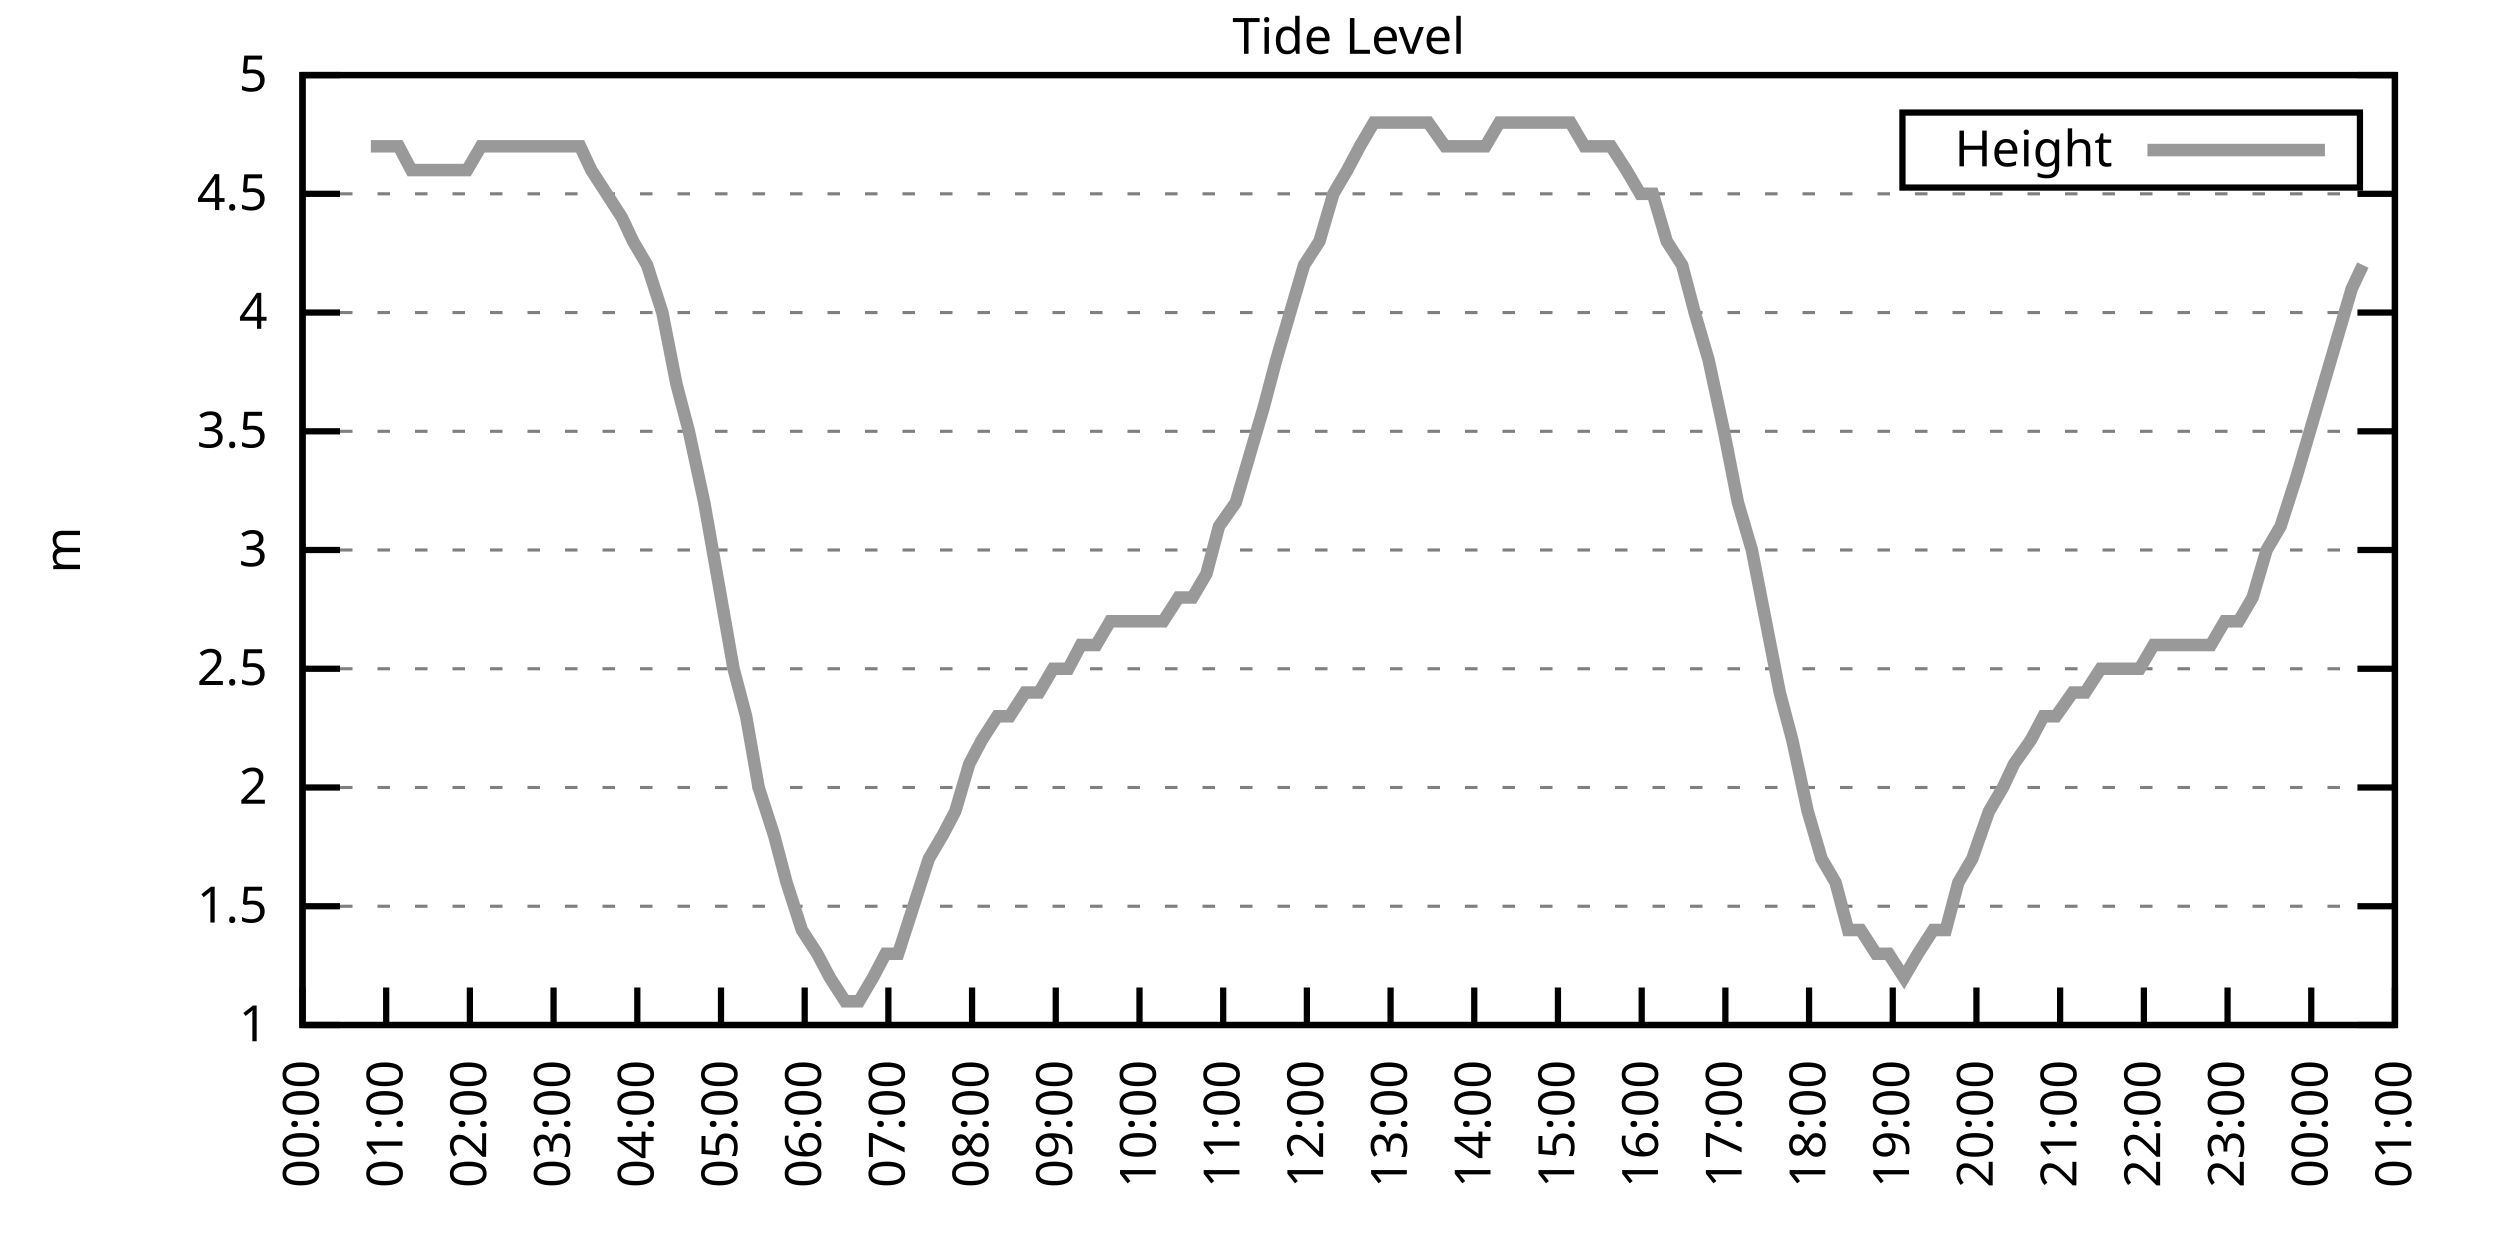
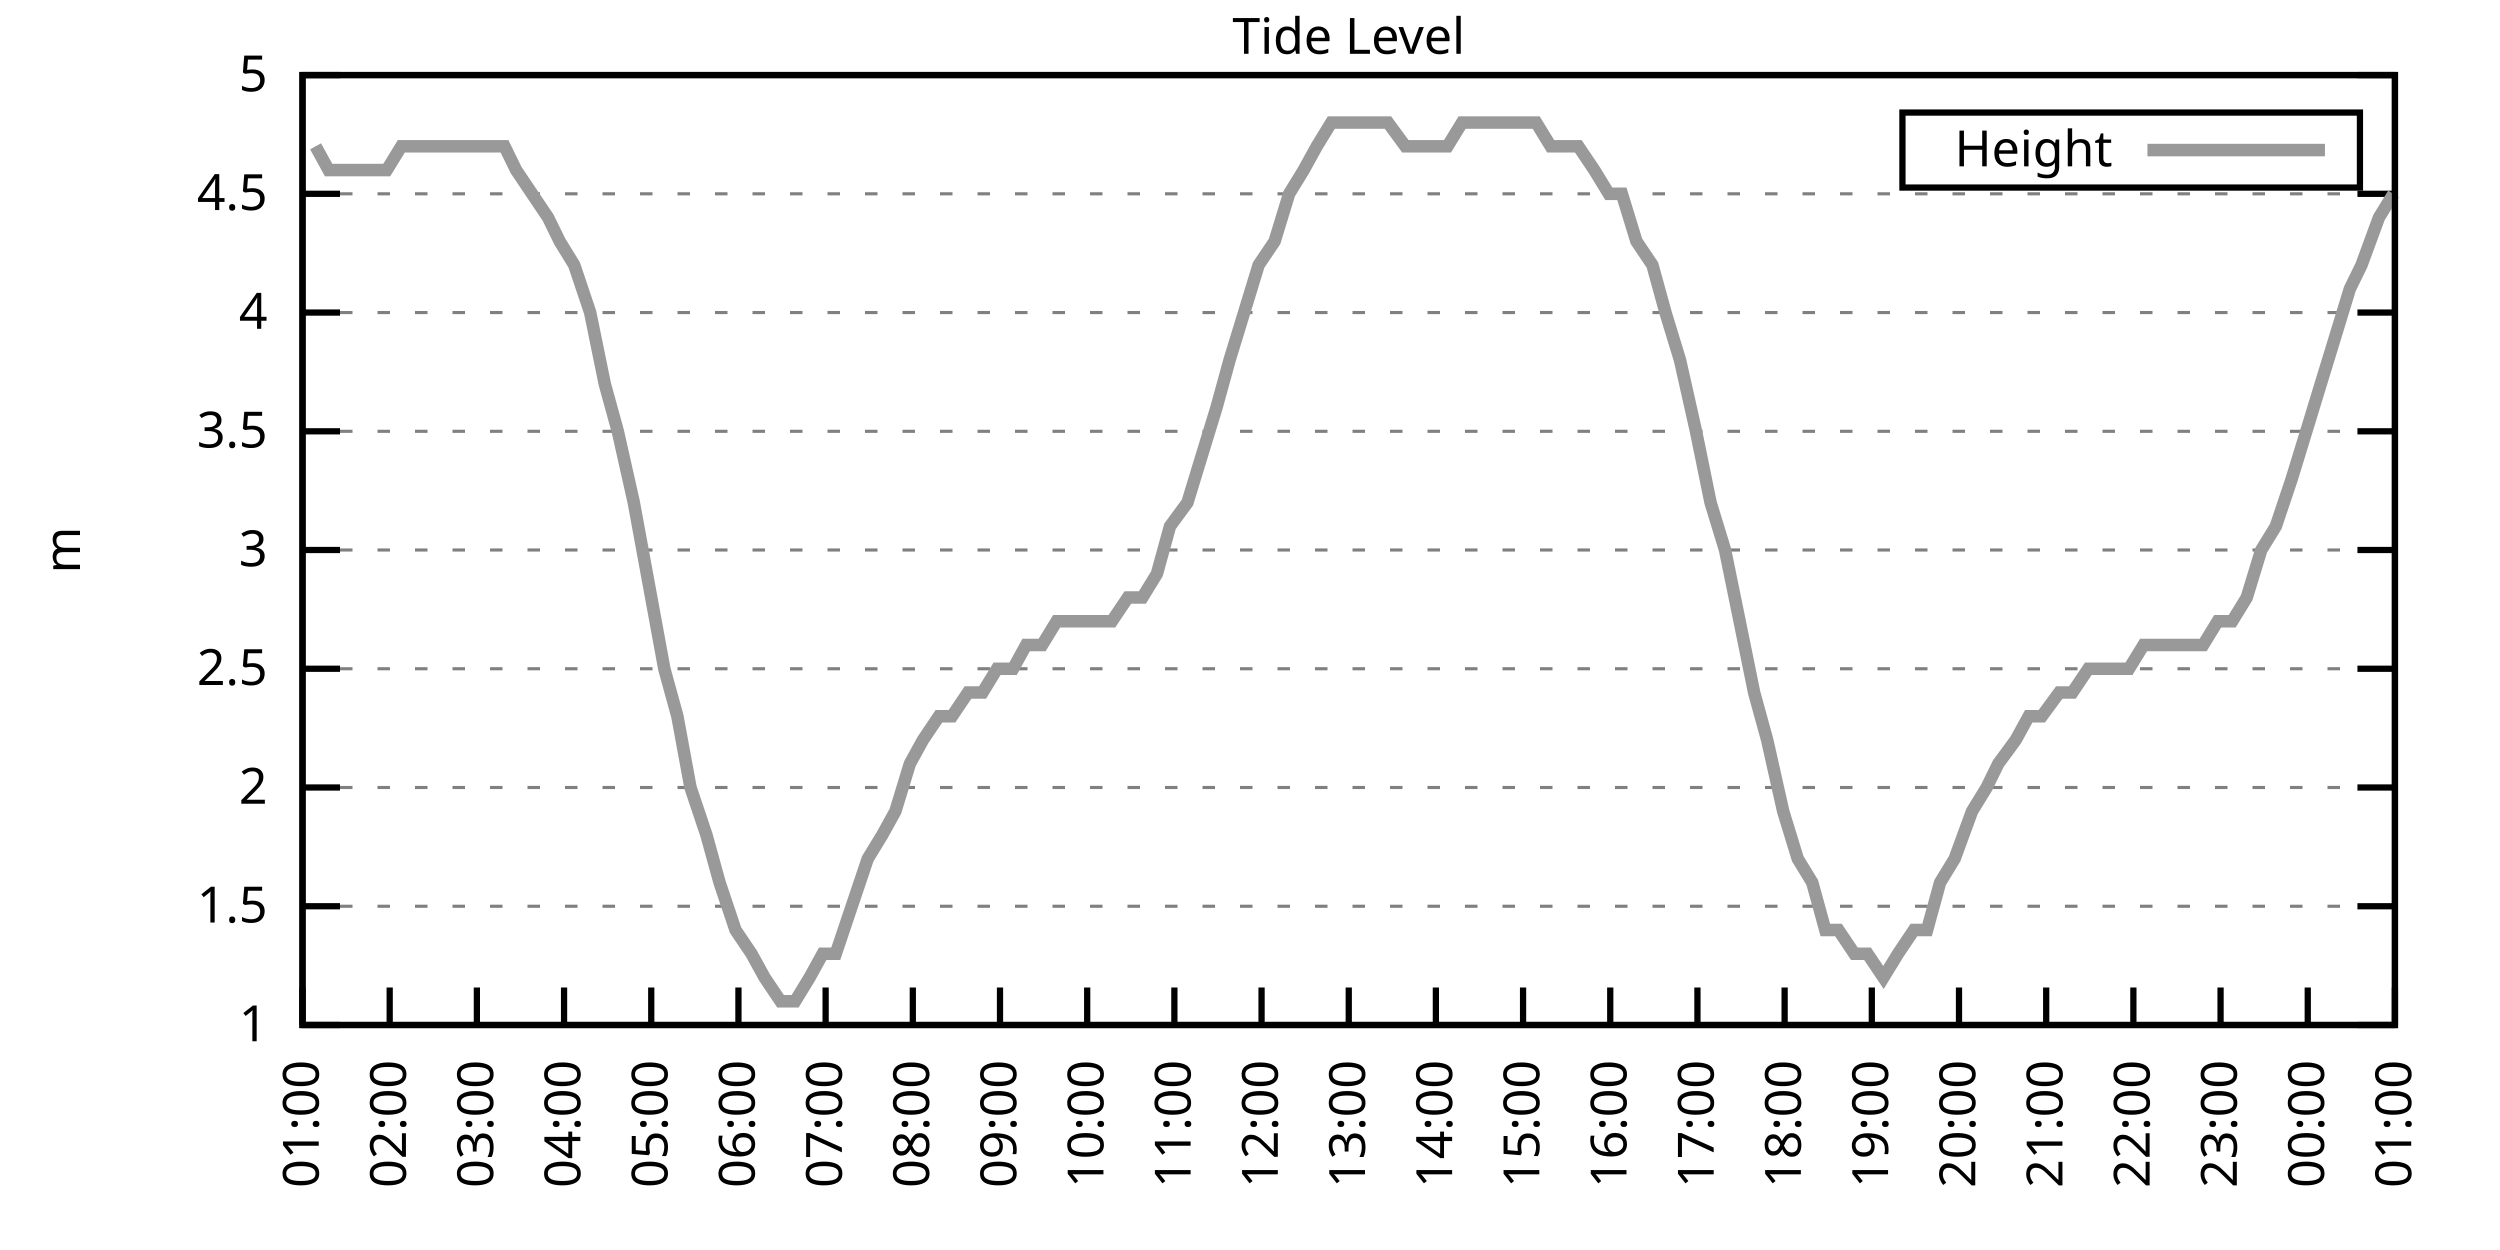
<svg xmlns="http://www.w3.org/2000/svg" xmlns:xlink="http://www.w3.org/1999/xlink" width="400" height="200" viewBox="0 0 400 200">
  <g id="gnuplot_canvas">
    <rect x="0" y="0" width="400" height="200" fill="none" />
    <defs>
      <circle id="gpDot" r="0.5" stroke-width="0.5" stroke="currentColor" />
      <path id="gpPt0" stroke-width="0.333" stroke="currentColor" d="M-1,0 h2 M0,-1 v2" />
      <path id="gpPt1" stroke-width="0.333" stroke="currentColor" d="M-1,-1 L1,1 M1,-1 L-1,1" />
      <path id="gpPt2" stroke-width="0.333" stroke="currentColor" d="M-1,0 L1,0 M0,-1 L0,1 M-1,-1 L1,1 M-1,1 L1,-1" />
      <rect id="gpPt3" stroke-width="0.333" stroke="currentColor" x="-1" y="-1" width="2" height="2" />
      <rect id="gpPt4" stroke-width="0.333" stroke="currentColor" fill="currentColor" x="-1" y="-1" width="2" height="2" />
      <circle id="gpPt5" stroke-width="0.333" stroke="currentColor" cx="0" cy="0" r="1" />
      <use xlink:href="#gpPt5" id="gpPt6" fill="currentColor" stroke="none" />
      <path id="gpPt7" stroke-width="0.333" stroke="currentColor" d="M0,-1.33 L-1.33,0.67 L1.33,0.67 z" />
      <use xlink:href="#gpPt7" id="gpPt8" fill="currentColor" stroke="none" />
      <use xlink:href="#gpPt7" id="gpPt9" stroke="currentColor" transform="rotate(180)" />
      <use xlink:href="#gpPt9" id="gpPt10" fill="currentColor" stroke="none" />
      <use xlink:href="#gpPt3" id="gpPt11" stroke="currentColor" transform="rotate(45)" />
      <use xlink:href="#gpPt11" id="gpPt12" fill="currentColor" stroke="none" />
      <path id="gpPt13" stroke-width="0.333" stroke="currentColor" d="M0,1.330 L1.265,0.411 L0.782,-1.067 L-0.782,-1.076 L-1.265,0.411 z" />
      <use xlink:href="#gpPt13" id="gpPt14" fill="currentColor" stroke="none" />
      <filter id="textbox" filterUnits="objectBoundingBox" x="0" y="0" height="1" width="1">
        <feFlood flood-color="white" flood-opacity="1" result="bgnd" />
        <feComposite in="SourceGraphic" in2="bgnd" operator="atop" />
      </filter>
      <filter id="greybox" filterUnits="objectBoundingBox" x="0" y="0" height="1" width="1">
        <feFlood flood-color="lightgrey" flood-opacity="1" result="grey" />
        <feComposite in="SourceGraphic" in2="grey" operator="atop" />
      </filter>
    </defs>
    <g fill="none" color="white" stroke="currentColor" stroke-width="1.00" stroke-linecap="butt" stroke-linejoin="miter">
</g>
    <g fill="none" color="black" stroke="currentColor" stroke-width="1.00" stroke-linecap="butt" stroke-linejoin="miter">
      <g stroke="none" shape-rendering="crispEdges">
        <polygon fill="rgb(255, 255, 255)" points="48.40,164.00 383.18,164.00 383.18,12.02 48.40,12.02 " />
      </g>
    </g>
    <g fill="none" color="black" stroke="currentColor" stroke-width="1.00" stroke-linecap="butt" stroke-linejoin="miter">
</g>
    <g fill="none" color="black" stroke="black" stroke-width="0.50" stroke-linecap="butt" stroke-linejoin="miter">
</g>
    <g fill="none" color="gray" stroke="currentColor" stroke-width="0.50" stroke-linecap="butt" stroke-linejoin="miter">
      <path stroke="gray" stroke-dasharray="2,4" class="gridline" d="M48.40,164.00 L383.19,164.00  " />
    </g>
    <g fill="none" color="gray" stroke="gray" stroke-width="1.00" stroke-linecap="butt" stroke-linejoin="miter">
</g>
    <g fill="none" color="black" stroke="currentColor" stroke-width="1.00" stroke-linecap="butt" stroke-linejoin="miter">
      <path stroke="black" d="M48.40,164.00 L54.40,164.00 M383.19,164.00 L377.19,164.00  " />
      <g transform="translate(42.80,166.60)" stroke="none" fill="black" font-family="Sans" font-size="8.00" text-anchor="end">
        <text>
          <tspan font-family="Sans"> 1</tspan>
        </text>
      </g>
    </g>
    <g fill="none" color="black" stroke="currentColor" stroke-width="1.00" stroke-linecap="butt" stroke-linejoin="miter">
</g>
    <g fill="none" color="black" stroke="black" stroke-width="0.50" stroke-linecap="butt" stroke-linejoin="miter">
</g>
    <g fill="none" color="gray" stroke="currentColor" stroke-width="0.50" stroke-linecap="butt" stroke-linejoin="miter">
      <path stroke="gray" stroke-dasharray="2,4" class="gridline" d="M48.40,145.00 L383.19,145.00  " />
    </g>
    <g fill="none" color="gray" stroke="gray" stroke-width="1.00" stroke-linecap="butt" stroke-linejoin="miter">
</g>
    <g fill="none" color="black" stroke="currentColor" stroke-width="1.00" stroke-linecap="butt" stroke-linejoin="miter">
      <path stroke="black" d="M48.40,145.00 L54.40,145.00 M383.19,145.00 L377.19,145.00  " />
      <g transform="translate(42.80,147.60)" stroke="none" fill="black" font-family="Sans" font-size="8.00" text-anchor="end">
        <text>
          <tspan font-family="Sans"> 1.5</tspan>
        </text>
      </g>
    </g>
    <g fill="none" color="black" stroke="currentColor" stroke-width="1.00" stroke-linecap="butt" stroke-linejoin="miter">
</g>
    <g fill="none" color="black" stroke="black" stroke-width="0.50" stroke-linecap="butt" stroke-linejoin="miter">
</g>
    <g fill="none" color="gray" stroke="currentColor" stroke-width="0.50" stroke-linecap="butt" stroke-linejoin="miter">
      <path stroke="gray" stroke-dasharray="2,4" class="gridline" d="M48.40,126.00 L383.19,126.00  " />
    </g>
    <g fill="none" color="gray" stroke="gray" stroke-width="1.00" stroke-linecap="butt" stroke-linejoin="miter">
</g>
    <g fill="none" color="black" stroke="currentColor" stroke-width="1.00" stroke-linecap="butt" stroke-linejoin="miter">
      <path stroke="black" d="M48.40,126.00 L54.40,126.00 M383.19,126.00 L377.19,126.00  " />
      <g transform="translate(42.80,128.60)" stroke="none" fill="black" font-family="Sans" font-size="8.00" text-anchor="end">
        <text>
          <tspan font-family="Sans"> 2</tspan>
        </text>
      </g>
    </g>
    <g fill="none" color="black" stroke="currentColor" stroke-width="1.00" stroke-linecap="butt" stroke-linejoin="miter">
</g>
    <g fill="none" color="black" stroke="black" stroke-width="0.50" stroke-linecap="butt" stroke-linejoin="miter">
</g>
    <g fill="none" color="gray" stroke="currentColor" stroke-width="0.50" stroke-linecap="butt" stroke-linejoin="miter">
      <path stroke="gray" stroke-dasharray="2,4" class="gridline" d="M48.40,107.00 L383.19,107.00  " />
    </g>
    <g fill="none" color="gray" stroke="gray" stroke-width="1.00" stroke-linecap="butt" stroke-linejoin="miter">
</g>
    <g fill="none" color="black" stroke="currentColor" stroke-width="1.00" stroke-linecap="butt" stroke-linejoin="miter">
      <path stroke="black" d="M48.40,107.00 L54.40,107.00 M383.19,107.00 L377.19,107.00  " />
      <g transform="translate(42.80,109.60)" stroke="none" fill="black" font-family="Sans" font-size="8.00" text-anchor="end">
        <text>
          <tspan font-family="Sans"> 2.5</tspan>
        </text>
      </g>
    </g>
    <g fill="none" color="black" stroke="currentColor" stroke-width="1.00" stroke-linecap="butt" stroke-linejoin="miter">
</g>
    <g fill="none" color="black" stroke="black" stroke-width="0.50" stroke-linecap="butt" stroke-linejoin="miter">
</g>
    <g fill="none" color="gray" stroke="currentColor" stroke-width="0.50" stroke-linecap="butt" stroke-linejoin="miter">
      <path stroke="gray" stroke-dasharray="2,4" class="gridline" d="M48.40,88.00 L383.19,88.00  " />
    </g>
    <g fill="none" color="gray" stroke="gray" stroke-width="1.00" stroke-linecap="butt" stroke-linejoin="miter">
</g>
    <g fill="none" color="black" stroke="currentColor" stroke-width="1.00" stroke-linecap="butt" stroke-linejoin="miter">
      <path stroke="black" d="M48.40,88.00 L54.40,88.00 M383.19,88.00 L377.19,88.00  " />
      <g transform="translate(42.80,90.60)" stroke="none" fill="black" font-family="Sans" font-size="8.00" text-anchor="end">
        <text>
          <tspan font-family="Sans"> 3</tspan>
        </text>
      </g>
    </g>
    <g fill="none" color="black" stroke="currentColor" stroke-width="1.00" stroke-linecap="butt" stroke-linejoin="miter">
</g>
    <g fill="none" color="black" stroke="black" stroke-width="0.50" stroke-linecap="butt" stroke-linejoin="miter">
</g>
    <g fill="none" color="gray" stroke="currentColor" stroke-width="0.50" stroke-linecap="butt" stroke-linejoin="miter">
      <path stroke="gray" stroke-dasharray="2,4" class="gridline" d="M48.40,69.01 L383.19,69.01  " />
    </g>
    <g fill="none" color="gray" stroke="gray" stroke-width="1.00" stroke-linecap="butt" stroke-linejoin="miter">
</g>
    <g fill="none" color="black" stroke="currentColor" stroke-width="1.00" stroke-linecap="butt" stroke-linejoin="miter">
      <path stroke="black" d="M48.40,69.01 L54.40,69.01 M383.19,69.01 L377.19,69.01  " />
      <g transform="translate(42.80,71.61)" stroke="none" fill="black" font-family="Sans" font-size="8.00" text-anchor="end">
        <text>
          <tspan font-family="Sans"> 3.5</tspan>
        </text>
      </g>
    </g>
    <g fill="none" color="black" stroke="currentColor" stroke-width="1.00" stroke-linecap="butt" stroke-linejoin="miter">
</g>
    <g fill="none" color="black" stroke="black" stroke-width="0.50" stroke-linecap="butt" stroke-linejoin="miter">
</g>
    <g fill="none" color="gray" stroke="currentColor" stroke-width="0.50" stroke-linecap="butt" stroke-linejoin="miter">
      <path stroke="gray" stroke-dasharray="2,4" class="gridline" d="M48.40,50.01 L383.19,50.01  " />
    </g>
    <g fill="none" color="gray" stroke="gray" stroke-width="1.00" stroke-linecap="butt" stroke-linejoin="miter">
</g>
    <g fill="none" color="black" stroke="currentColor" stroke-width="1.00" stroke-linecap="butt" stroke-linejoin="miter">
      <path stroke="black" d="M48.40,50.01 L54.40,50.01 M383.19,50.01 L377.19,50.01  " />
      <g transform="translate(42.80,52.61)" stroke="none" fill="black" font-family="Sans" font-size="8.00" text-anchor="end">
        <text>
          <tspan font-family="Sans"> 4</tspan>
        </text>
      </g>
    </g>
    <g fill="none" color="black" stroke="currentColor" stroke-width="1.00" stroke-linecap="butt" stroke-linejoin="miter">
</g>
    <g fill="none" color="black" stroke="black" stroke-width="0.50" stroke-linecap="butt" stroke-linejoin="miter">
</g>
    <g fill="none" color="gray" stroke="currentColor" stroke-width="0.50" stroke-linecap="butt" stroke-linejoin="miter">
      <path stroke="gray" stroke-dasharray="2,4" class="gridline" d="M48.40,31.01 L383.19,31.01  " />
    </g>
    <g fill="none" color="gray" stroke="gray" stroke-width="1.00" stroke-linecap="butt" stroke-linejoin="miter">
</g>
    <g fill="none" color="black" stroke="currentColor" stroke-width="1.00" stroke-linecap="butt" stroke-linejoin="miter">
      <path stroke="black" d="M48.40,31.01 L54.40,31.01 M383.19,31.01 L377.19,31.01  " />
      <g transform="translate(42.80,33.61)" stroke="none" fill="black" font-family="Sans" font-size="8.00" text-anchor="end">
        <text>
          <tspan font-family="Sans"> 4.5</tspan>
        </text>
      </g>
    </g>
    <g fill="none" color="black" stroke="currentColor" stroke-width="1.00" stroke-linecap="butt" stroke-linejoin="miter">
</g>
    <g fill="none" color="black" stroke="black" stroke-width="0.50" stroke-linecap="butt" stroke-linejoin="miter">
</g>
    <g fill="none" color="gray" stroke="currentColor" stroke-width="0.50" stroke-linecap="butt" stroke-linejoin="miter">
      <path stroke="gray" stroke-dasharray="2,4" class="gridline" d="M48.40,12.01 L383.19,12.01  " />
    </g>
    <g fill="none" color="gray" stroke="gray" stroke-width="1.00" stroke-linecap="butt" stroke-linejoin="miter">
</g>
    <g fill="none" color="black" stroke="currentColor" stroke-width="1.00" stroke-linecap="butt" stroke-linejoin="miter">
      <path stroke="black" d="M48.40,12.01 L54.40,12.01 M383.19,12.01 L377.19,12.01  " />
      <g transform="translate(42.80,14.61)" stroke="none" fill="black" font-family="Sans" font-size="8.00" text-anchor="end">
        <text>
          <tspan font-family="Sans"> 5</tspan>
        </text>
      </g>
    </g>
    <g fill="none" color="black" stroke="currentColor" stroke-width="1.00" stroke-linecap="butt" stroke-linejoin="miter">
      <path stroke="black" d="M48.40,164.00 L48.40,158.00  " />
      <g transform="translate(51.00,169.60) rotate(270.00)" stroke="none" fill="black" font-family="Sans" font-size="8.00" text-anchor="end">
        <text>
-           <tspan font-family="Sans">00:00</tspan>
-         </text>
-       </g>
-     </g>
-     <g fill="none" color="black" stroke="currentColor" stroke-width="1.00" stroke-linecap="butt" stroke-linejoin="miter">
-       <path stroke="black" d="M61.79,164.00 L61.79,158.00  " />
-       <g transform="translate(64.39,169.60) rotate(270.00)" stroke="none" fill="black" font-family="Sans" font-size="8.00" text-anchor="end">
-         <text>
          <tspan font-family="Sans">01:00</tspan>
        </text>
      </g>
    </g>
    <g fill="none" color="black" stroke="currentColor" stroke-width="1.00" stroke-linecap="butt" stroke-linejoin="miter">
-       <path stroke="black" d="M75.18,164.00 L75.18,158.00  " />
-       <g transform="translate(77.78,169.60) rotate(270.00)" stroke="none" fill="black" font-family="Sans" font-size="8.00" text-anchor="end">
+       <path stroke="black" d="M62.35,164.00 L62.35,158.00  " />
+       <g transform="translate(64.95,169.60) rotate(270.00)" stroke="none" fill="black" font-family="Sans" font-size="8.00" text-anchor="end">
        <text>
          <tspan font-family="Sans">02:00</tspan>
        </text>
      </g>
    </g>
    <g fill="none" color="black" stroke="currentColor" stroke-width="1.00" stroke-linecap="butt" stroke-linejoin="miter">
-       <path stroke="black" d="M88.57,164.00 L88.57,158.00  " />
-       <g transform="translate(91.17,169.60) rotate(270.00)" stroke="none" fill="black" font-family="Sans" font-size="8.00" text-anchor="end">
+       <path stroke="black" d="M76.30,164.00 L76.30,158.00  " />
+       <g transform="translate(78.90,169.60) rotate(270.00)" stroke="none" fill="black" font-family="Sans" font-size="8.00" text-anchor="end">
        <text>
          <tspan font-family="Sans">03:00</tspan>
        </text>
      </g>
    </g>
    <g fill="none" color="black" stroke="currentColor" stroke-width="1.00" stroke-linecap="butt" stroke-linejoin="miter">
-       <path stroke="black" d="M101.97,164.00 L101.97,158.00  " />
-       <g transform="translate(104.57,169.60) rotate(270.00)" stroke="none" fill="black" font-family="Sans" font-size="8.00" text-anchor="end">
+       <path stroke="black" d="M90.25,164.00 L90.25,158.00  " />
+       <g transform="translate(92.85,169.60) rotate(270.00)" stroke="none" fill="black" font-family="Sans" font-size="8.00" text-anchor="end">
        <text>
          <tspan font-family="Sans">04:00</tspan>
        </text>
      </g>
    </g>
    <g fill="none" color="black" stroke="currentColor" stroke-width="1.00" stroke-linecap="butt" stroke-linejoin="miter">
-       <path stroke="black" d="M115.36,164.00 L115.36,158.00  " />
-       <g transform="translate(117.96,169.60) rotate(270.00)" stroke="none" fill="black" font-family="Sans" font-size="8.00" text-anchor="end">
+       <path stroke="black" d="M104.20,164.00 L104.20,158.00  " />
+       <g transform="translate(106.80,169.60) rotate(270.00)" stroke="none" fill="black" font-family="Sans" font-size="8.00" text-anchor="end">
        <text>
          <tspan font-family="Sans">05:00</tspan>
        </text>
      </g>
    </g>
    <g fill="none" color="black" stroke="currentColor" stroke-width="1.00" stroke-linecap="butt" stroke-linejoin="miter">
-       <path stroke="black" d="M128.75,164.00 L128.75,158.00  " />
-       <g transform="translate(131.35,169.60) rotate(270.00)" stroke="none" fill="black" font-family="Sans" font-size="8.00" text-anchor="end">
+       <path stroke="black" d="M118.15,164.00 L118.15,158.00  " />
+       <g transform="translate(120.75,169.60) rotate(270.00)" stroke="none" fill="black" font-family="Sans" font-size="8.00" text-anchor="end">
        <text>
          <tspan font-family="Sans">06:00</tspan>
        </text>
      </g>
    </g>
    <g fill="none" color="black" stroke="currentColor" stroke-width="1.00" stroke-linecap="butt" stroke-linejoin="miter">
-       <path stroke="black" d="M142.14,164.00 L142.14,158.00  " />
-       <g transform="translate(144.74,169.60) rotate(270.00)" stroke="none" fill="black" font-family="Sans" font-size="8.00" text-anchor="end">
+       <path stroke="black" d="M132.10,164.00 L132.10,158.00  " />
+       <g transform="translate(134.70,169.60) rotate(270.00)" stroke="none" fill="black" font-family="Sans" font-size="8.00" text-anchor="end">
        <text>
          <tspan font-family="Sans">07:00</tspan>
        </text>
      </g>
    </g>
    <g fill="none" color="black" stroke="currentColor" stroke-width="1.00" stroke-linecap="butt" stroke-linejoin="miter">
-       <path stroke="black" d="M155.53,164.00 L155.53,158.00  " />
-       <g transform="translate(158.13,169.60) rotate(270.00)" stroke="none" fill="black" font-family="Sans" font-size="8.00" text-anchor="end">
+       <path stroke="black" d="M146.05,164.00 L146.05,158.00  " />
+       <g transform="translate(148.65,169.60) rotate(270.00)" stroke="none" fill="black" font-family="Sans" font-size="8.00" text-anchor="end">
        <text>
          <tspan font-family="Sans">08:00</tspan>
        </text>
      </g>
    </g>
    <g fill="none" color="black" stroke="currentColor" stroke-width="1.00" stroke-linecap="butt" stroke-linejoin="miter">
-       <path stroke="black" d="M168.92,164.00 L168.92,158.00  " />
-       <g transform="translate(171.52,169.60) rotate(270.00)" stroke="none" fill="black" font-family="Sans" font-size="8.00" text-anchor="end">
+       <path stroke="black" d="M160.00,164.00 L160.00,158.00  " />
+       <g transform="translate(162.60,169.60) rotate(270.00)" stroke="none" fill="black" font-family="Sans" font-size="8.00" text-anchor="end">
        <text>
          <tspan font-family="Sans">09:00</tspan>
        </text>
      </g>
    </g>
    <g fill="none" color="black" stroke="currentColor" stroke-width="1.00" stroke-linecap="butt" stroke-linejoin="miter">
-       <path stroke="black" d="M182.32,164.00 L182.32,158.00  " />
-       <g transform="translate(184.92,169.60) rotate(270.00)" stroke="none" fill="black" font-family="Sans" font-size="8.00" text-anchor="end">
+       <path stroke="black" d="M173.95,164.00 L173.95,158.00  " />
+       <g transform="translate(176.55,169.60) rotate(270.00)" stroke="none" fill="black" font-family="Sans" font-size="8.00" text-anchor="end">
        <text>
          <tspan font-family="Sans">10:00</tspan>
        </text>
      </g>
    </g>
    <g fill="none" color="black" stroke="currentColor" stroke-width="1.00" stroke-linecap="butt" stroke-linejoin="miter">
-       <path stroke="black" d="M195.71,164.00 L195.71,158.00  " />
-       <g transform="translate(198.31,169.60) rotate(270.00)" stroke="none" fill="black" font-family="Sans" font-size="8.00" text-anchor="end">
+       <path stroke="black" d="M187.90,164.00 L187.90,158.00  " />
+       <g transform="translate(190.50,169.60) rotate(270.00)" stroke="none" fill="black" font-family="Sans" font-size="8.00" text-anchor="end">
        <text>
          <tspan font-family="Sans">11:00</tspan>
        </text>
      </g>
    </g>
    <g fill="none" color="black" stroke="currentColor" stroke-width="1.00" stroke-linecap="butt" stroke-linejoin="miter">
-       <path stroke="black" d="M209.10,164.00 L209.10,158.00  " />
-       <g transform="translate(211.70,169.60) rotate(270.00)" stroke="none" fill="black" font-family="Sans" font-size="8.00" text-anchor="end">
+       <path stroke="black" d="M201.85,164.00 L201.85,158.00  " />
+       <g transform="translate(204.45,169.60) rotate(270.00)" stroke="none" fill="black" font-family="Sans" font-size="8.00" text-anchor="end">
        <text>
          <tspan font-family="Sans">12:00</tspan>
        </text>
      </g>
    </g>
    <g fill="none" color="black" stroke="currentColor" stroke-width="1.00" stroke-linecap="butt" stroke-linejoin="miter">
-       <path stroke="black" d="M222.49,164.00 L222.49,158.00  " />
-       <g transform="translate(225.09,169.60) rotate(270.00)" stroke="none" fill="black" font-family="Sans" font-size="8.00" text-anchor="end">
+       <path stroke="black" d="M215.80,164.00 L215.80,158.00  " />
+       <g transform="translate(218.40,169.60) rotate(270.00)" stroke="none" fill="black" font-family="Sans" font-size="8.00" text-anchor="end">
        <text>
          <tspan font-family="Sans">13:00</tspan>
        </text>
      </g>
    </g>
    <g fill="none" color="black" stroke="currentColor" stroke-width="1.00" stroke-linecap="butt" stroke-linejoin="miter">
-       <path stroke="black" d="M235.88,164.00 L235.88,158.00  " />
-       <g transform="translate(238.48,169.60) rotate(270.00)" stroke="none" fill="black" font-family="Sans" font-size="8.00" text-anchor="end">
+       <path stroke="black" d="M229.74,164.00 L229.74,158.00  " />
+       <g transform="translate(232.34,169.60) rotate(270.00)" stroke="none" fill="black" font-family="Sans" font-size="8.00" text-anchor="end">
        <text>
          <tspan font-family="Sans">14:00</tspan>
        </text>
      </g>
    </g>
    <g fill="none" color="black" stroke="currentColor" stroke-width="1.00" stroke-linecap="butt" stroke-linejoin="miter">
-       <path stroke="black" d="M249.27,164.00 L249.27,158.00  " />
-       <g transform="translate(251.87,169.60) rotate(270.00)" stroke="none" fill="black" font-family="Sans" font-size="8.00" text-anchor="end">
+       <path stroke="black" d="M243.69,164.00 L243.69,158.00  " />
+       <g transform="translate(246.29,169.60) rotate(270.00)" stroke="none" fill="black" font-family="Sans" font-size="8.00" text-anchor="end">
        <text>
          <tspan font-family="Sans">15:00</tspan>
        </text>
      </g>
    </g>
    <g fill="none" color="black" stroke="currentColor" stroke-width="1.00" stroke-linecap="butt" stroke-linejoin="miter">
-       <path stroke="black" d="M262.67,164.00 L262.67,158.00  " />
-       <g transform="translate(265.27,169.60) rotate(270.00)" stroke="none" fill="black" font-family="Sans" font-size="8.00" text-anchor="end">
+       <path stroke="black" d="M257.64,164.00 L257.64,158.00  " />
+       <g transform="translate(260.24,169.60) rotate(270.00)" stroke="none" fill="black" font-family="Sans" font-size="8.00" text-anchor="end">
        <text>
          <tspan font-family="Sans">16:00</tspan>
        </text>
      </g>
    </g>
    <g fill="none" color="black" stroke="currentColor" stroke-width="1.00" stroke-linecap="butt" stroke-linejoin="miter">
-       <path stroke="black" d="M276.06,164.00 L276.06,158.00  " />
-       <g transform="translate(278.66,169.60) rotate(270.00)" stroke="none" fill="black" font-family="Sans" font-size="8.00" text-anchor="end">
+       <path stroke="black" d="M271.59,164.00 L271.59,158.00  " />
+       <g transform="translate(274.19,169.60) rotate(270.00)" stroke="none" fill="black" font-family="Sans" font-size="8.00" text-anchor="end">
        <text>
          <tspan font-family="Sans">17:00</tspan>
        </text>
      </g>
    </g>
    <g fill="none" color="black" stroke="currentColor" stroke-width="1.00" stroke-linecap="butt" stroke-linejoin="miter">
-       <path stroke="black" d="M289.45,164.00 L289.45,158.00  " />
-       <g transform="translate(292.05,169.60) rotate(270.00)" stroke="none" fill="black" font-family="Sans" font-size="8.00" text-anchor="end">
+       <path stroke="black" d="M285.54,164.00 L285.54,158.00  " />
+       <g transform="translate(288.14,169.60) rotate(270.00)" stroke="none" fill="black" font-family="Sans" font-size="8.00" text-anchor="end">
        <text>
          <tspan font-family="Sans">18:00</tspan>
        </text>
      </g>
    </g>
    <g fill="none" color="black" stroke="currentColor" stroke-width="1.00" stroke-linecap="butt" stroke-linejoin="miter">
-       <path stroke="black" d="M302.84,164.00 L302.84,158.00  " />
-       <g transform="translate(305.44,169.60) rotate(270.00)" stroke="none" fill="black" font-family="Sans" font-size="8.00" text-anchor="end">
+       <path stroke="black" d="M299.49,164.00 L299.49,158.00  " />
+       <g transform="translate(302.09,169.60) rotate(270.00)" stroke="none" fill="black" font-family="Sans" font-size="8.00" text-anchor="end">
        <text>
          <tspan font-family="Sans">19:00</tspan>
        </text>
      </g>
    </g>
    <g fill="none" color="black" stroke="currentColor" stroke-width="1.00" stroke-linecap="butt" stroke-linejoin="miter">
-       <path stroke="black" d="M316.23,164.00 L316.23,158.00  " />
-       <g transform="translate(318.83,169.60) rotate(270.00)" stroke="none" fill="black" font-family="Sans" font-size="8.00" text-anchor="end">
+       <path stroke="black" d="M313.44,164.00 L313.44,158.00  " />
+       <g transform="translate(316.04,169.60) rotate(270.00)" stroke="none" fill="black" font-family="Sans" font-size="8.00" text-anchor="end">
        <text>
          <tspan font-family="Sans">20:00</tspan>
        </text>
      </g>
    </g>
    <g fill="none" color="black" stroke="currentColor" stroke-width="1.00" stroke-linecap="butt" stroke-linejoin="miter">
-       <path stroke="black" d="M329.62,164.00 L329.62,158.00  " />
-       <g transform="translate(332.22,169.60) rotate(270.00)" stroke="none" fill="black" font-family="Sans" font-size="8.00" text-anchor="end">
+       <path stroke="black" d="M327.39,164.00 L327.39,158.00  " />
+       <g transform="translate(329.99,169.60) rotate(270.00)" stroke="none" fill="black" font-family="Sans" font-size="8.00" text-anchor="end">
        <text>
          <tspan font-family="Sans">21:00</tspan>
        </text>
      </g>
    </g>
    <g fill="none" color="black" stroke="currentColor" stroke-width="1.00" stroke-linecap="butt" stroke-linejoin="miter">
-       <path stroke="black" d="M343.02,164.00 L343.02,158.00  " />
-       <g transform="translate(345.62,169.60) rotate(270.00)" stroke="none" fill="black" font-family="Sans" font-size="8.00" text-anchor="end">
+       <path stroke="black" d="M341.34,164.00 L341.34,158.00  " />
+       <g transform="translate(343.94,169.60) rotate(270.00)" stroke="none" fill="black" font-family="Sans" font-size="8.00" text-anchor="end">
        <text>
          <tspan font-family="Sans">22:00</tspan>
        </text>
      </g>
    </g>
    <g fill="none" color="black" stroke="currentColor" stroke-width="1.00" stroke-linecap="butt" stroke-linejoin="miter">
-       <path stroke="black" d="M356.41,164.00 L356.41,158.00  " />
-       <g transform="translate(359.01,169.60) rotate(270.00)" stroke="none" fill="black" font-family="Sans" font-size="8.00" text-anchor="end">
+       <path stroke="black" d="M355.29,164.00 L355.29,158.00  " />
+       <g transform="translate(357.89,169.60) rotate(270.00)" stroke="none" fill="black" font-family="Sans" font-size="8.00" text-anchor="end">
        <text>
          <tspan font-family="Sans">23:00</tspan>
        </text>
      </g>
    </g>
    <g fill="none" color="black" stroke="currentColor" stroke-width="1.00" stroke-linecap="butt" stroke-linejoin="miter">
-       <path stroke="black" d="M369.80,164.00 L369.80,158.00  " />
-       <g transform="translate(372.40,169.60) rotate(270.00)" stroke="none" fill="black" font-family="Sans" font-size="8.00" text-anchor="end">
+       <path stroke="black" d="M369.24,164.00 L369.24,158.00  " />
+       <g transform="translate(371.84,169.60) rotate(270.00)" stroke="none" fill="black" font-family="Sans" font-size="8.00" text-anchor="end">
        <text>
          <tspan font-family="Sans">00:00</tspan>
        </text>
      </g>
    </g>
    <g fill="none" color="black" stroke="currentColor" stroke-width="1.00" stroke-linecap="butt" stroke-linejoin="miter">
      <path stroke="black" d="M383.19,164.00 L383.19,158.00  " />
      <g transform="translate(385.79,169.60) rotate(270.00)" stroke="none" fill="black" font-family="Sans" font-size="8.00" text-anchor="end">
        <text>
          <tspan font-family="Sans">01:00</tspan>
        </text>
      </g>
    </g>
    <g fill="none" color="black" stroke="currentColor" stroke-width="1.00" stroke-linecap="butt" stroke-linejoin="miter">
</g>
    <g fill="none" color="black" stroke="currentColor" stroke-width="1.00" stroke-linecap="butt" stroke-linejoin="miter">
      <path stroke="black" d="M48.40,12.01 L48.40,164.00 L383.19,164.00 L383.19,12.01 L48.40,12.01 Z  " />
    </g>
    <g fill="none" color="black" stroke="currentColor" stroke-width="1.00" stroke-linecap="butt" stroke-linejoin="miter">
</g>
    <g fill="none" color="black" stroke="currentColor" stroke-width="1.00" stroke-linecap="butt" stroke-linejoin="miter">
      <path stroke="black" d="M304.39,30.01 L304.39,18.01 L377.59,18.01 L377.59,30.01 L304.39,30.01 Z  " />
    </g>
    <g id="Tide_level_plot_1">
      <g fill="none" color="white" stroke="black" stroke-width="2.00" stroke-linecap="butt" stroke-linejoin="miter">
</g>
      <g fill="none" color="black" stroke="currentColor" stroke-width="2.00" stroke-linecap="butt" stroke-linejoin="miter">
        <g transform="translate(337.99,26.61)" stroke="none" fill="black" font-family="Sans" font-size="8.00" text-anchor="end">
          <text>
            <tspan font-family="Sans">Height</tspan>
          </text>
        </g>
      </g>
      <g fill="none" color="black" stroke="currentColor" stroke-width="2.00" stroke-linecap="butt" stroke-linejoin="miter">
-         <path stroke="rgb(153, 153, 153)" d="M343.59,24.01 L371.99,24.01 M59.34,23.41 L61.35,23.41 L63.80,23.41 L65.81,27.21 L68.26,27.21 L70.05,27.21   L72.06,27.21 L74.74,27.21 L76.97,23.41 L79.42,23.41 L81.21,23.41 L83.66,23.41 L85.45,23.41 L88.35,23.41   L90.14,23.41 L92.82,23.41 L94.60,27.21 L97.06,31.01 L99.51,34.81 L101.30,38.61 L103.53,42.41 L105.98,50.01   L108.22,61.41 L110.22,69.01 L112.68,80.41 L114.69,91.80 L117.37,107.00 L119.38,114.60 L121.38,126.00 L123.84,133.60   L125.85,141.20 L128.30,148.80 L130.76,152.60 L132.77,156.40 L135.22,160.20 L137.45,160.20 L139.69,156.40 L141.69,152.60   L143.70,152.60 L146.16,145.00 L148.61,137.40 L150.85,133.60 L152.85,129.80 L155.09,122.20 L157.10,118.40 L159.55,114.60   L161.56,114.60 L164.01,110.80 L166.25,110.80 L168.48,107.00 L170.93,107.00 L172.94,103.20 L175.40,103.20 L177.63,99.40   L179.86,99.40 L181.87,99.40 L184.10,99.40 L186.11,99.40 L188.57,95.60 L190.80,95.60 L193.03,91.80 L195.04,84.21   L197.72,80.41 L199.95,72.81 L202.18,65.21 L204.19,57.61 L206.42,50.01 L208.65,42.41 L211.11,38.61 L213.34,31.01   L215.57,27.21 L217.58,23.41 L219.81,19.61 L222.27,19.61 L224.50,19.61 L226.29,19.61 L228.52,19.61 L231.20,23.41   L233.43,23.41 L235.66,23.41 L237.67,23.41 L239.90,19.61 L242.13,19.61 L244.36,19.61 L246.60,19.61 L249.05,19.61   L251.28,19.61 L253.51,23.41 L255.75,23.41 L257.76,23.41 L260.21,27.21 L262.44,31.01 L264.45,31.01 L266.68,38.61   L269.14,42.41 L271.15,50.01 L273.38,57.61 L275.83,69.01 L278.07,80.41 L280.30,88.00 L282.53,99.40 L284.76,110.80   L286.77,118.40 L289.23,129.80 L291.46,137.40 L293.69,141.20 L295.70,148.80 L297.71,148.80 L300.16,152.60 L302.17,152.60   L304.63,156.40 L306.86,152.60 L309.31,148.80 L311.32,148.80 L313.33,141.20 L315.56,137.40 L318.24,129.80 L320.47,126.00   L322.26,122.20 L324.94,118.40 L326.95,114.60 L328.95,114.60 L331.63,110.80 L333.64,110.80 L336.10,107.00 L338.33,107.00   L340.34,107.00 L342.35,107.00 L344.58,103.20 L346.81,103.20 L349.04,103.20 L351.27,103.20 L353.73,103.20 L355.96,99.40   L358.19,99.40 L360.42,95.60 L362.66,88.00 L364.89,84.21 L367.34,76.61 L369.58,69.01 L371.81,61.41 L374.04,53.81   L376.27,46.21 L378.06,42.41  " />
+         <path stroke="rgb(153, 153, 153)" d="M343.59,24.01 L371.99,24.01 M50.49,23.41 L52.58,27.21 L55.14,27.21 L57.00,27.21 L59.09,27.21 L61.88,27.21   L64.21,23.41 L66.77,23.41 L68.63,23.41 L71.18,23.41 L73.04,23.41 L76.07,23.41 L77.93,23.41 L80.72,23.41   L82.58,27.21 L85.13,31.01 L87.69,34.81 L89.55,38.61 L91.88,42.41 L94.43,50.01 L96.76,61.41 L98.85,69.01   L101.41,80.41 L103.50,91.80 L106.29,107.00 L108.38,114.60 L110.48,126.00 L113.03,133.60 L115.13,141.20 L117.68,148.80   L120.24,152.60 L122.33,156.40 L124.89,160.20 L127.22,160.20 L129.54,156.40 L131.63,152.60 L133.72,152.60 L136.28,145.00   L138.84,137.40 L141.16,133.60 L143.26,129.80 L145.58,122.20 L147.67,118.40 L150.23,114.60 L152.32,114.60 L154.88,110.80   L157.21,110.80 L159.53,107.00 L162.09,107.00 L164.18,103.20 L166.74,103.20 L169.06,99.40 L171.39,99.40 L173.48,99.40   L175.81,99.40 L177.90,99.40 L180.46,95.60 L182.78,95.60 L185.11,91.80 L187.20,84.21 L189.99,80.41 L192.31,72.81   L194.64,65.21 L196.73,57.61 L199.06,50.01 L201.38,42.41 L203.94,38.61 L206.26,31.01 L208.59,27.21 L210.68,23.41   L213.01,19.61 L215.56,19.61 L217.89,19.61 L219.75,19.61 L222.07,19.61 L224.86,23.41 L227.19,23.41 L229.51,23.41   L231.60,23.41 L233.93,19.61 L236.25,19.61 L238.58,19.61 L240.90,19.61 L243.46,19.61 L245.79,19.61 L248.11,23.41   L250.44,23.41 L252.53,23.41 L255.09,27.21 L257.41,31.01 L259.50,31.01 L261.83,38.61 L264.39,42.41 L266.48,50.01   L268.80,57.61 L271.36,69.01 L273.69,80.41 L276.01,88.00 L278.34,99.40 L280.66,110.80 L282.75,118.40 L285.31,129.80   L287.64,137.40 L289.96,141.20 L292.05,148.80 L294.15,148.80 L296.70,152.60 L298.80,152.60 L301.35,156.40 L303.68,152.60   L306.23,148.80 L308.33,148.80 L310.42,141.20 L312.74,137.40 L315.53,129.80 L317.86,126.00 L319.72,122.20 L322.51,118.40   L324.60,114.60 L326.69,114.60 L329.48,110.80 L331.58,110.80 L334.13,107.00 L336.46,107.00 L338.55,107.00 L340.64,107.00   L342.97,103.20 L345.29,103.20 L347.62,103.20 L349.94,103.20 L352.50,103.20 L354.83,99.40 L357.15,99.40 L359.48,95.60   L361.80,88.00 L364.13,84.21 L366.68,76.61 L369.01,69.01 L371.33,61.41 L373.66,53.81 L375.98,46.21 L377.84,42.41   L380.63,34.81 L382.96,31.01  " />
      </g>
    </g>
    <g fill="none" color="black" stroke="currentColor" stroke-width="2.00" stroke-linecap="butt" stroke-linejoin="miter">
</g>
    <g fill="none" color="black" stroke="black" stroke-width="1.00" stroke-linecap="butt" stroke-linejoin="miter">
</g>
    <g fill="none" color="black" stroke="currentColor" stroke-width="1.00" stroke-linecap="butt" stroke-linejoin="miter">
      <path stroke="black" d="M48.40,12.01 L48.40,164.00 L383.19,164.00 L383.19,12.01 L48.40,12.01 Z  " />
      <g transform="translate(12.80,88.01) rotate(270.00)" stroke="none" fill="black" font-family="Sans" font-size="8.00" text-anchor="middle">
        <text>
          <tspan font-family="Sans">m</tspan>
        </text>
      </g>
    </g>
    <g fill="none" color="black" stroke="currentColor" stroke-width="1.00" stroke-linecap="butt" stroke-linejoin="miter">
</g>
    <g fill="none" color="black" stroke="currentColor" stroke-width="1.00" stroke-linecap="butt" stroke-linejoin="miter">
      <g transform="translate(215.79,8.61)" stroke="none" fill="black" font-family="Sans" font-size="8.00" text-anchor="middle">
        <text>
          <tspan font-family="Sans">Tide Level</tspan>
        </text>
      </g>
    </g>
    <g fill="none" color="black" stroke="currentColor" stroke-width="1.00" stroke-linecap="butt" stroke-linejoin="miter">
</g>
  </g>
</svg>
